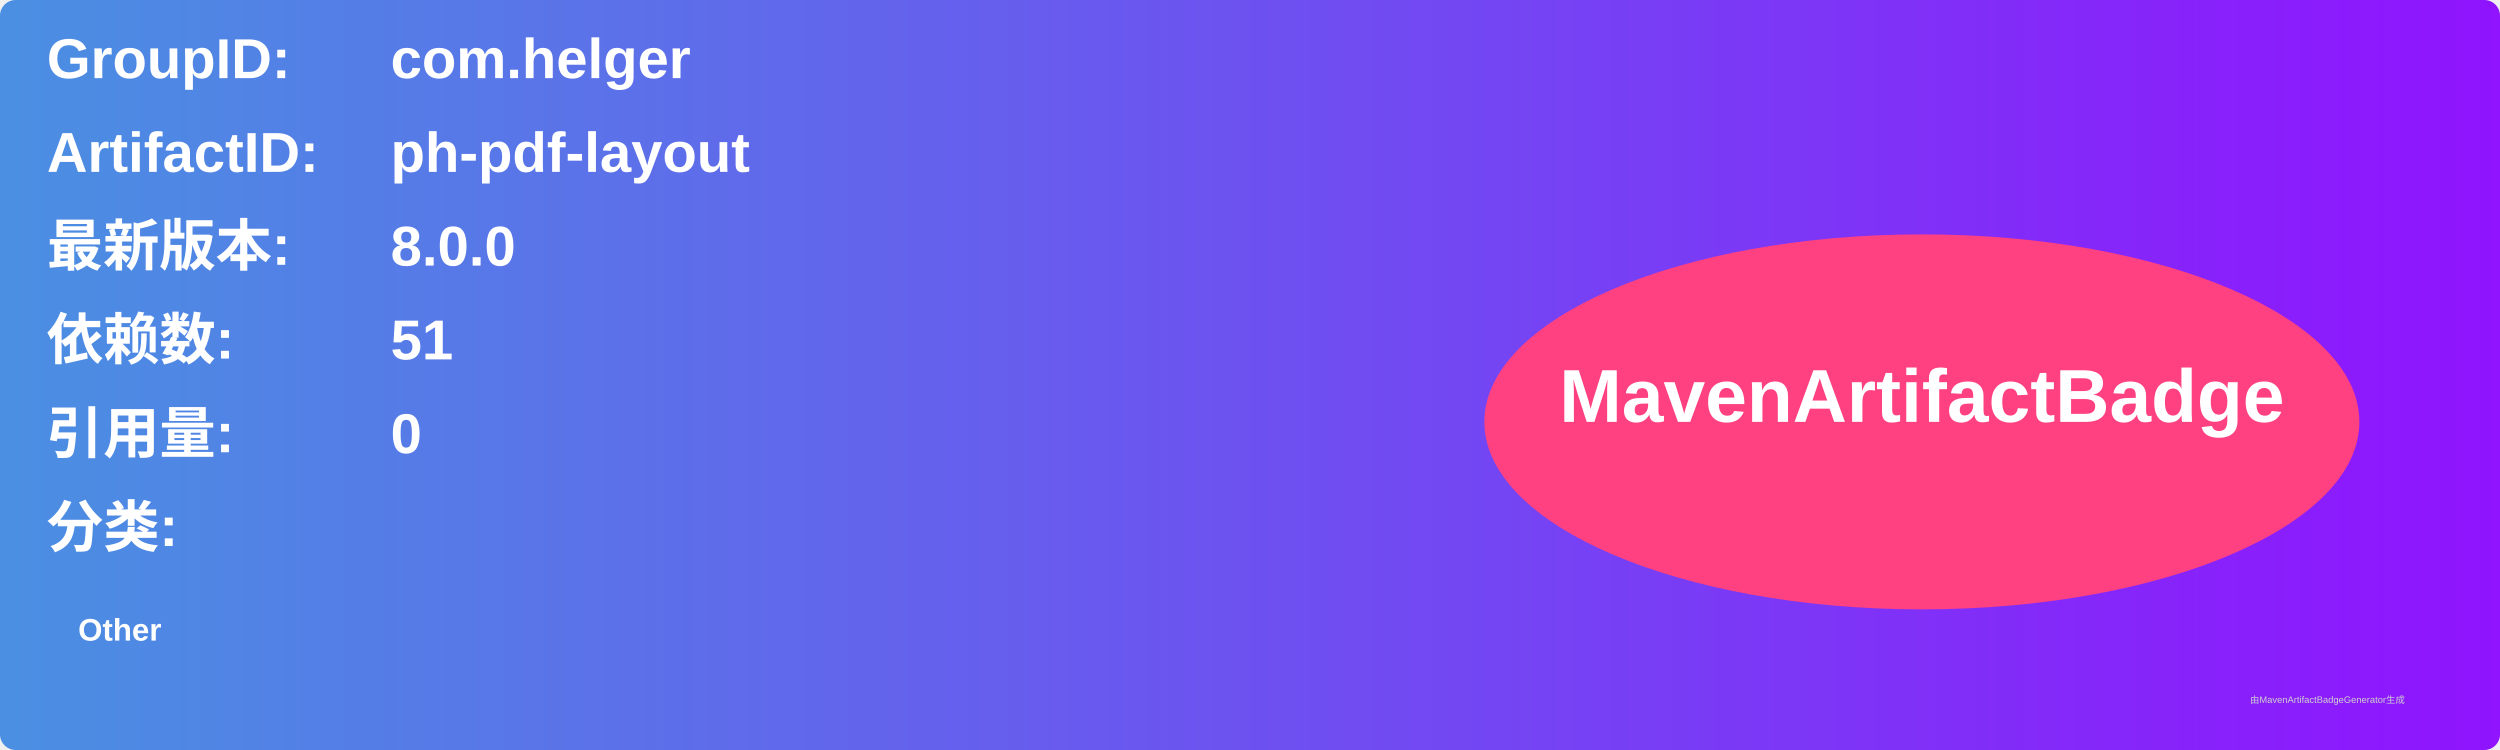
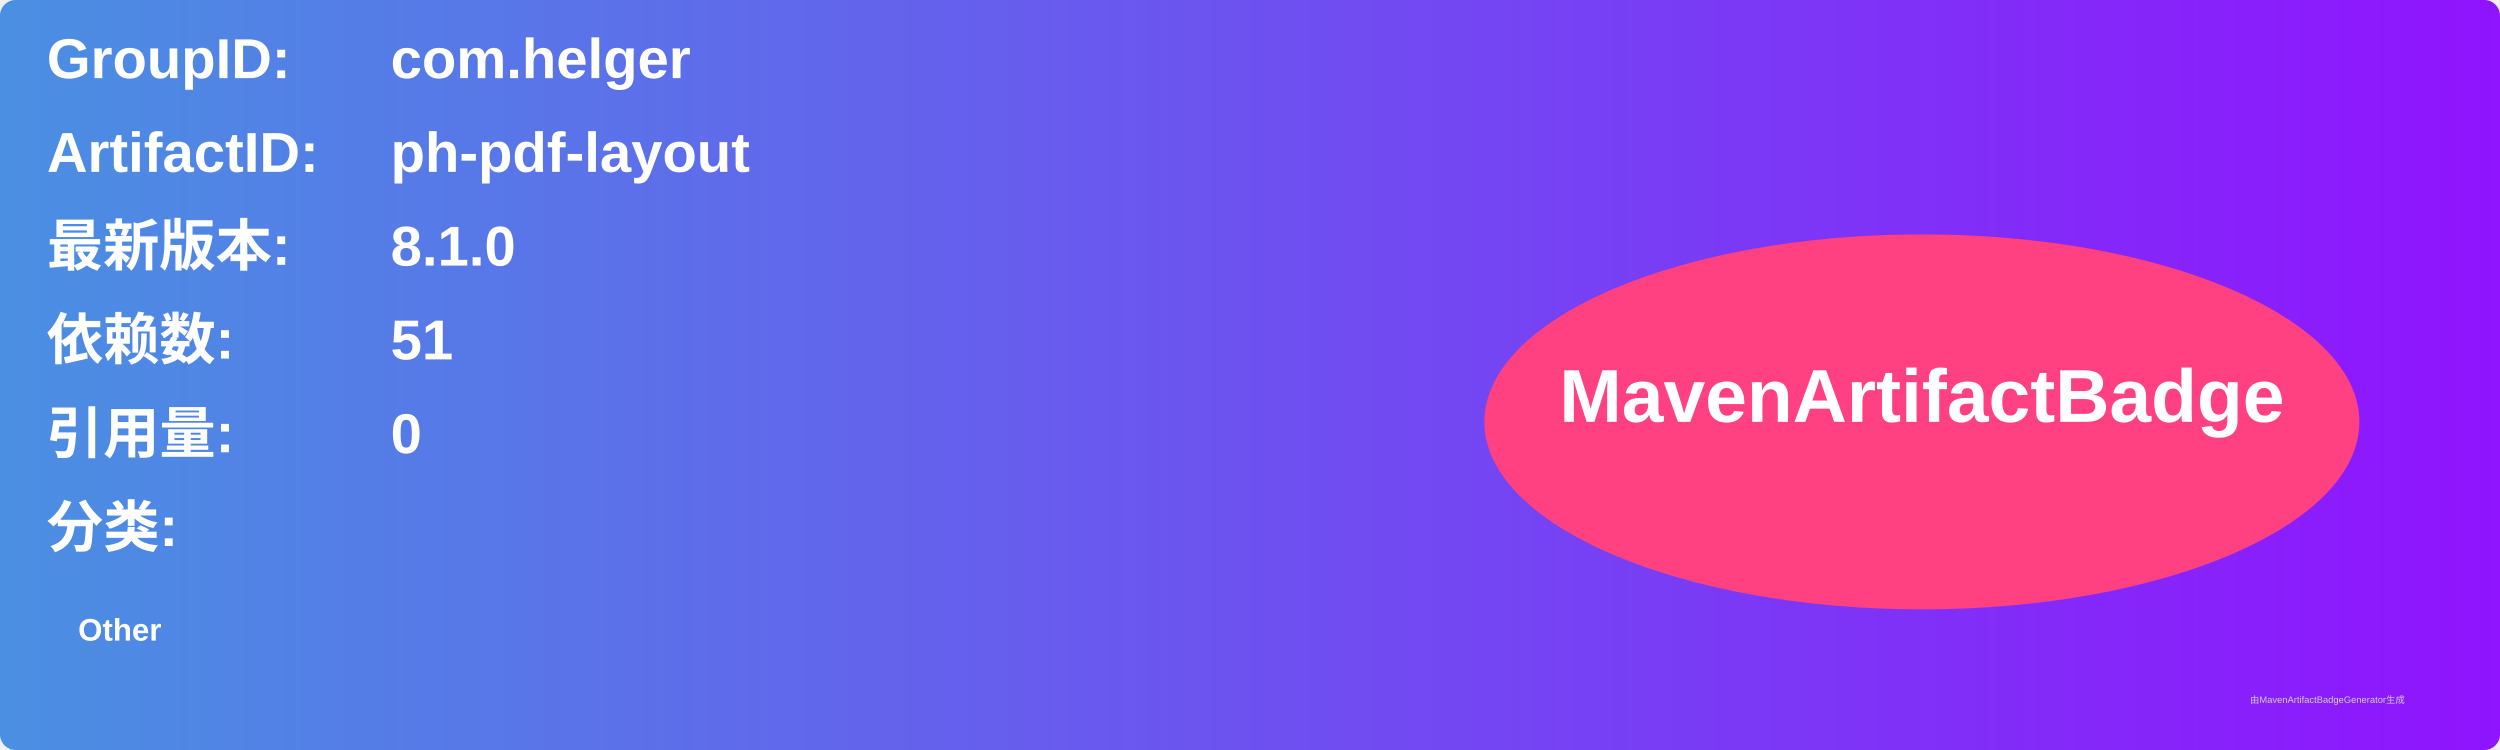
<svg xmlns="http://www.w3.org/2000/svg" width="800" height="240" viewBox="0 0 800 240">
  <linearGradient id="grad" x1="0%" y1="0%" x2="100%" y2="0%">
    <stop offset="0%" stop-color="#4a90e2" />
    <stop offset="100%" stop-color="#9013fe" />
  </linearGradient>
  <rect width="100%" height="100%" rx="5" ry="5" fill="url(#grad)" />
  <g transform="translate(15, 15)">
    <text x="0" y="10" font-family="Arial" font-size="18" fill="white" font-weight="bold" width="260">GroupID:</text>
    <text x="110" y="10" font-family="Arial" font-size="18" fill="white" font-weight="bold" width="460">com.helger</text>
    <text x="0" y="40" font-family="Arial" font-size="18" fill="white" font-weight="bold" width="260">ArtifactID:</text>
    <text x="110" y="40" font-family="Arial" font-size="18" fill="white" font-weight="bold" width="460">ph-pdf-layout</text>
    <text x="0" y="70" font-family="Arial" font-size="18" fill="white" font-weight="bold">最新版本:</text>
    <text x="110" y="70" font-family="Arial" font-size="18" fill="white" font-weight="bold">
-       <tspan font-weight="bold">8.0.0</tspan>
+       <tspan font-weight="bold">8.1.0</tspan>
    </text>
    <text x="0" y="100" font-family="Arial" font-size="18" fill="white" font-weight="bold">依赖数: </text>
    <text x="110" y="100" font-family="Arial" font-size="18" fill="white">
      <tspan font-weight="bold">51</tspan>
    </text>
    <text x="0" y="130" font-family="Arial" font-size="18" fill="white" font-weight="bold">引用量: </text>
    <text x="110" y="130" font-family="Arial" font-size="18" fill="white">
      <tspan font-weight="bold">0</tspan>
    </text>
    <text x="0" y="160" font-family="Arial" font-size="18" fill="white" font-weight="bold">分类:</text>
    <text x="10" y="190" font-family="Arial" font-size="10" fill="white">
      <tspan font-weight="bold">Other</tspan>
    </text>
    <ellipse cx="600" cy="120" rx="140" ry="60" fill="#ff4081" />
    <text x="600" y="120" text-anchor="middle" font-family="Arial" font-size="24" fill="white" font-weight="bold">MavenArtifactBadge</text>
  </g>
  <text x="720" y="225" font-family="Arial" font-size="3" fill="#d0d0d0">由MavenArtifactBadgeGenerator生成</text>
</svg>
